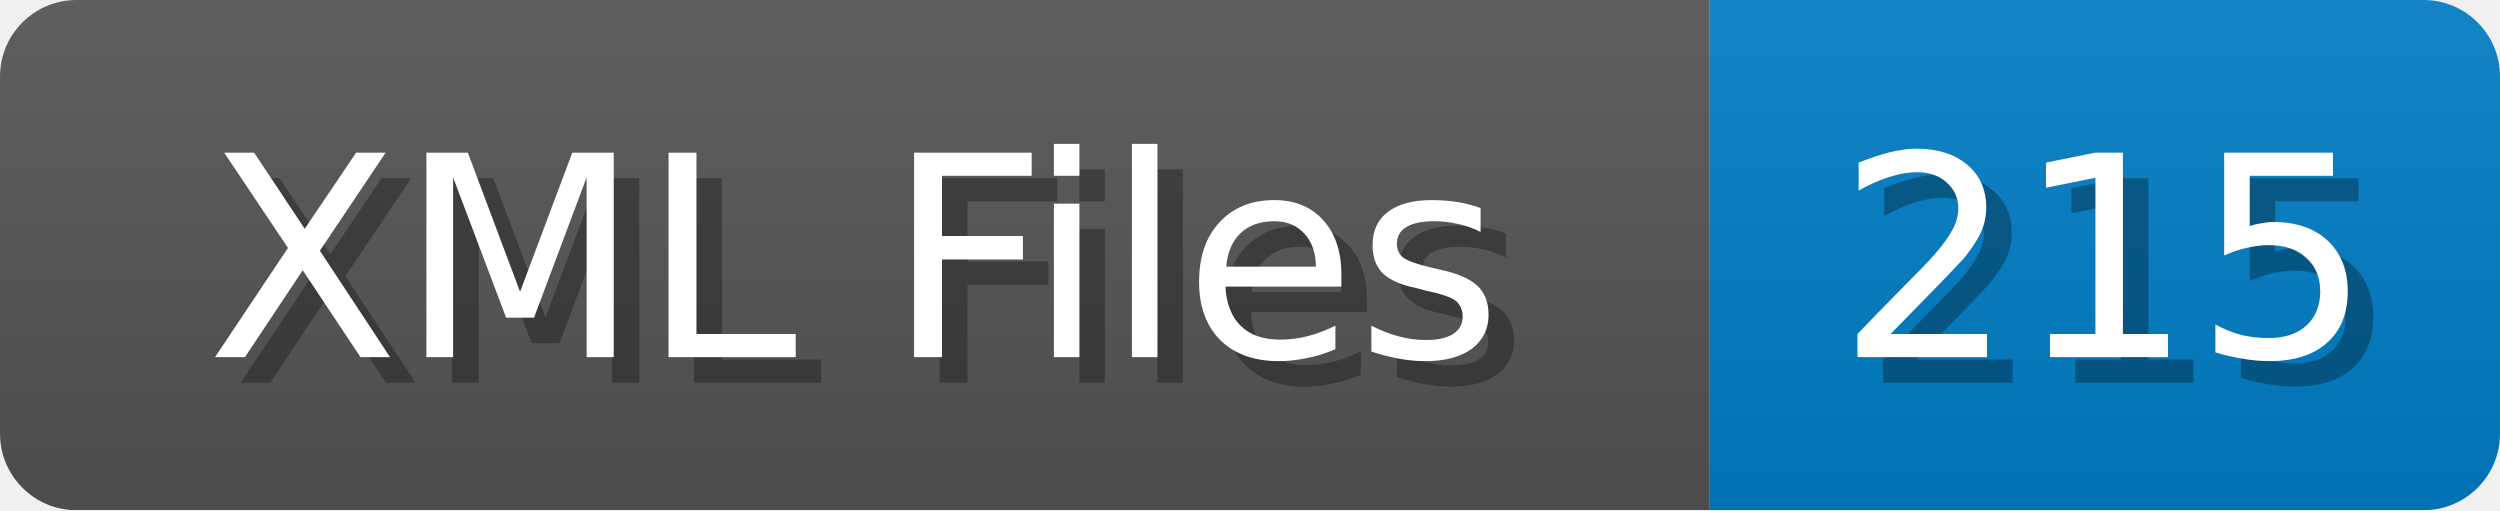
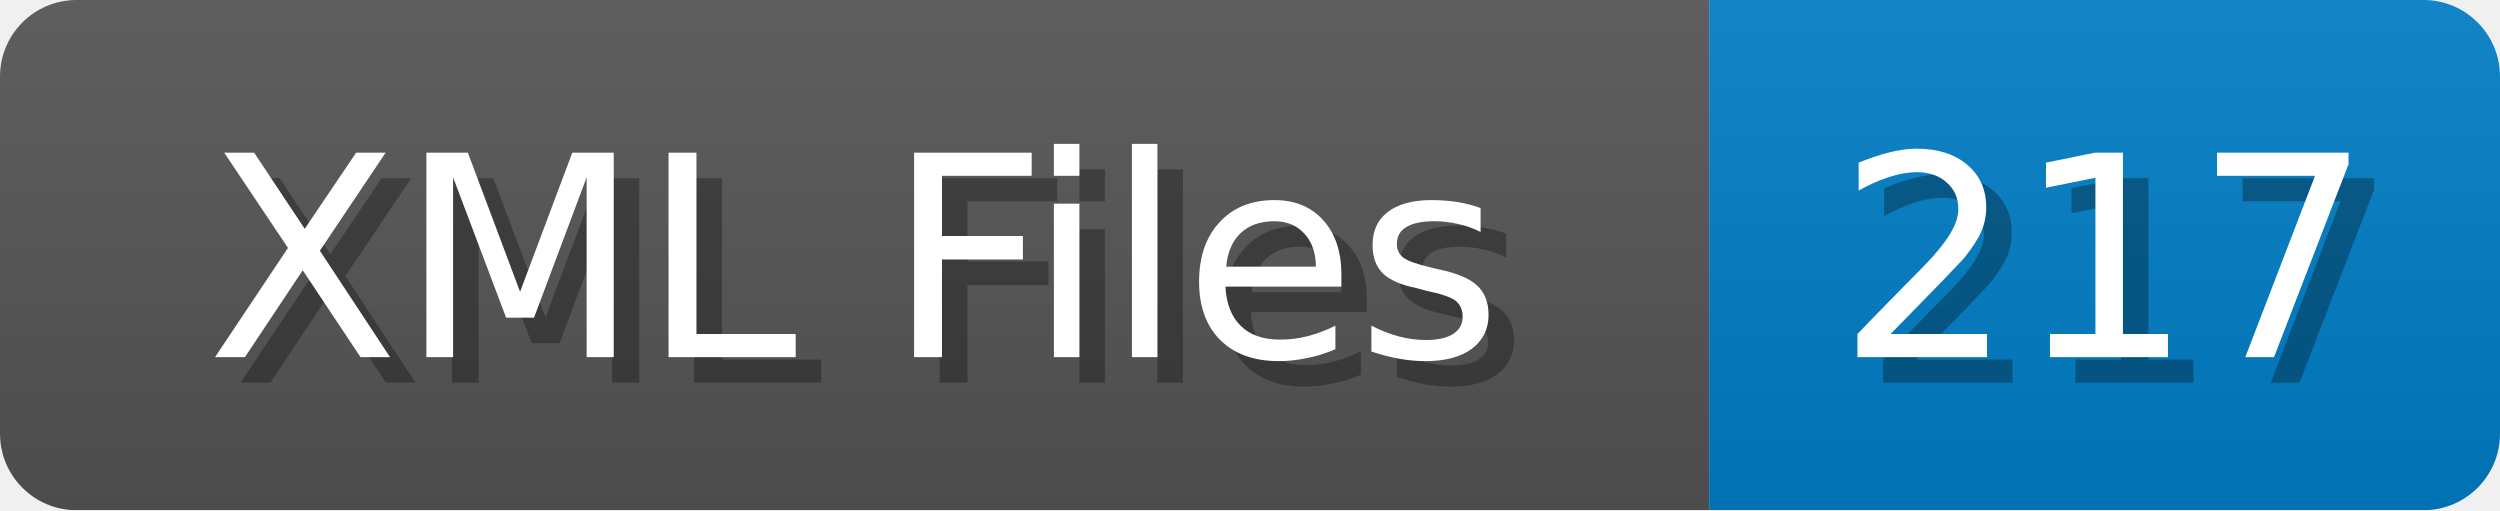
<svg xmlns="http://www.w3.org/2000/svg" width="98" height="20">
  <linearGradient id="b" x2="0" y2="100%">
    <stop offset="0" stop-color="#bbb" stop-opacity=".1" />
    <stop offset="1" stop-opacity=".1" />
  </linearGradient>
  <mask id="anybadge_1">
    <rect width="98" height="20" rx="3" fill="#fff" />
  </mask>
  <g mask="url(#anybadge_1)">
    <path fill="#555" d="M0 0h67v20H0z" />
    <path fill="#007ec6" d="M67 0h31v20H67z" />
    <path fill="url(#b)" d="M0 0h98v20H0z" />
  </g>
  <g fill="#fff" text-anchor="middle" font-family="DejaVu Sans,Verdana,Geneva,sans-serif" font-size="11">
    <text x="34.5" y="15" fill="#010101" fill-opacity=".3">XML Files</text>
    <text x="33.5" y="14">XML Files</text>
  </g>
  <g fill="#fff" text-anchor="middle" font-family="DejaVu Sans,Verdana,Geneva,sans-serif" font-size="11">
-     <text x="83.5" y="15" fill="#010101" fill-opacity=".3">215</text>
-     <text x="82.5" y="14">215</text>
+     <text x="83.5" y="15" fill="#010101" fill-opacity=".3">217</text>
+     <text x="82.5" y="14">217</text>
  </g>
</svg>
